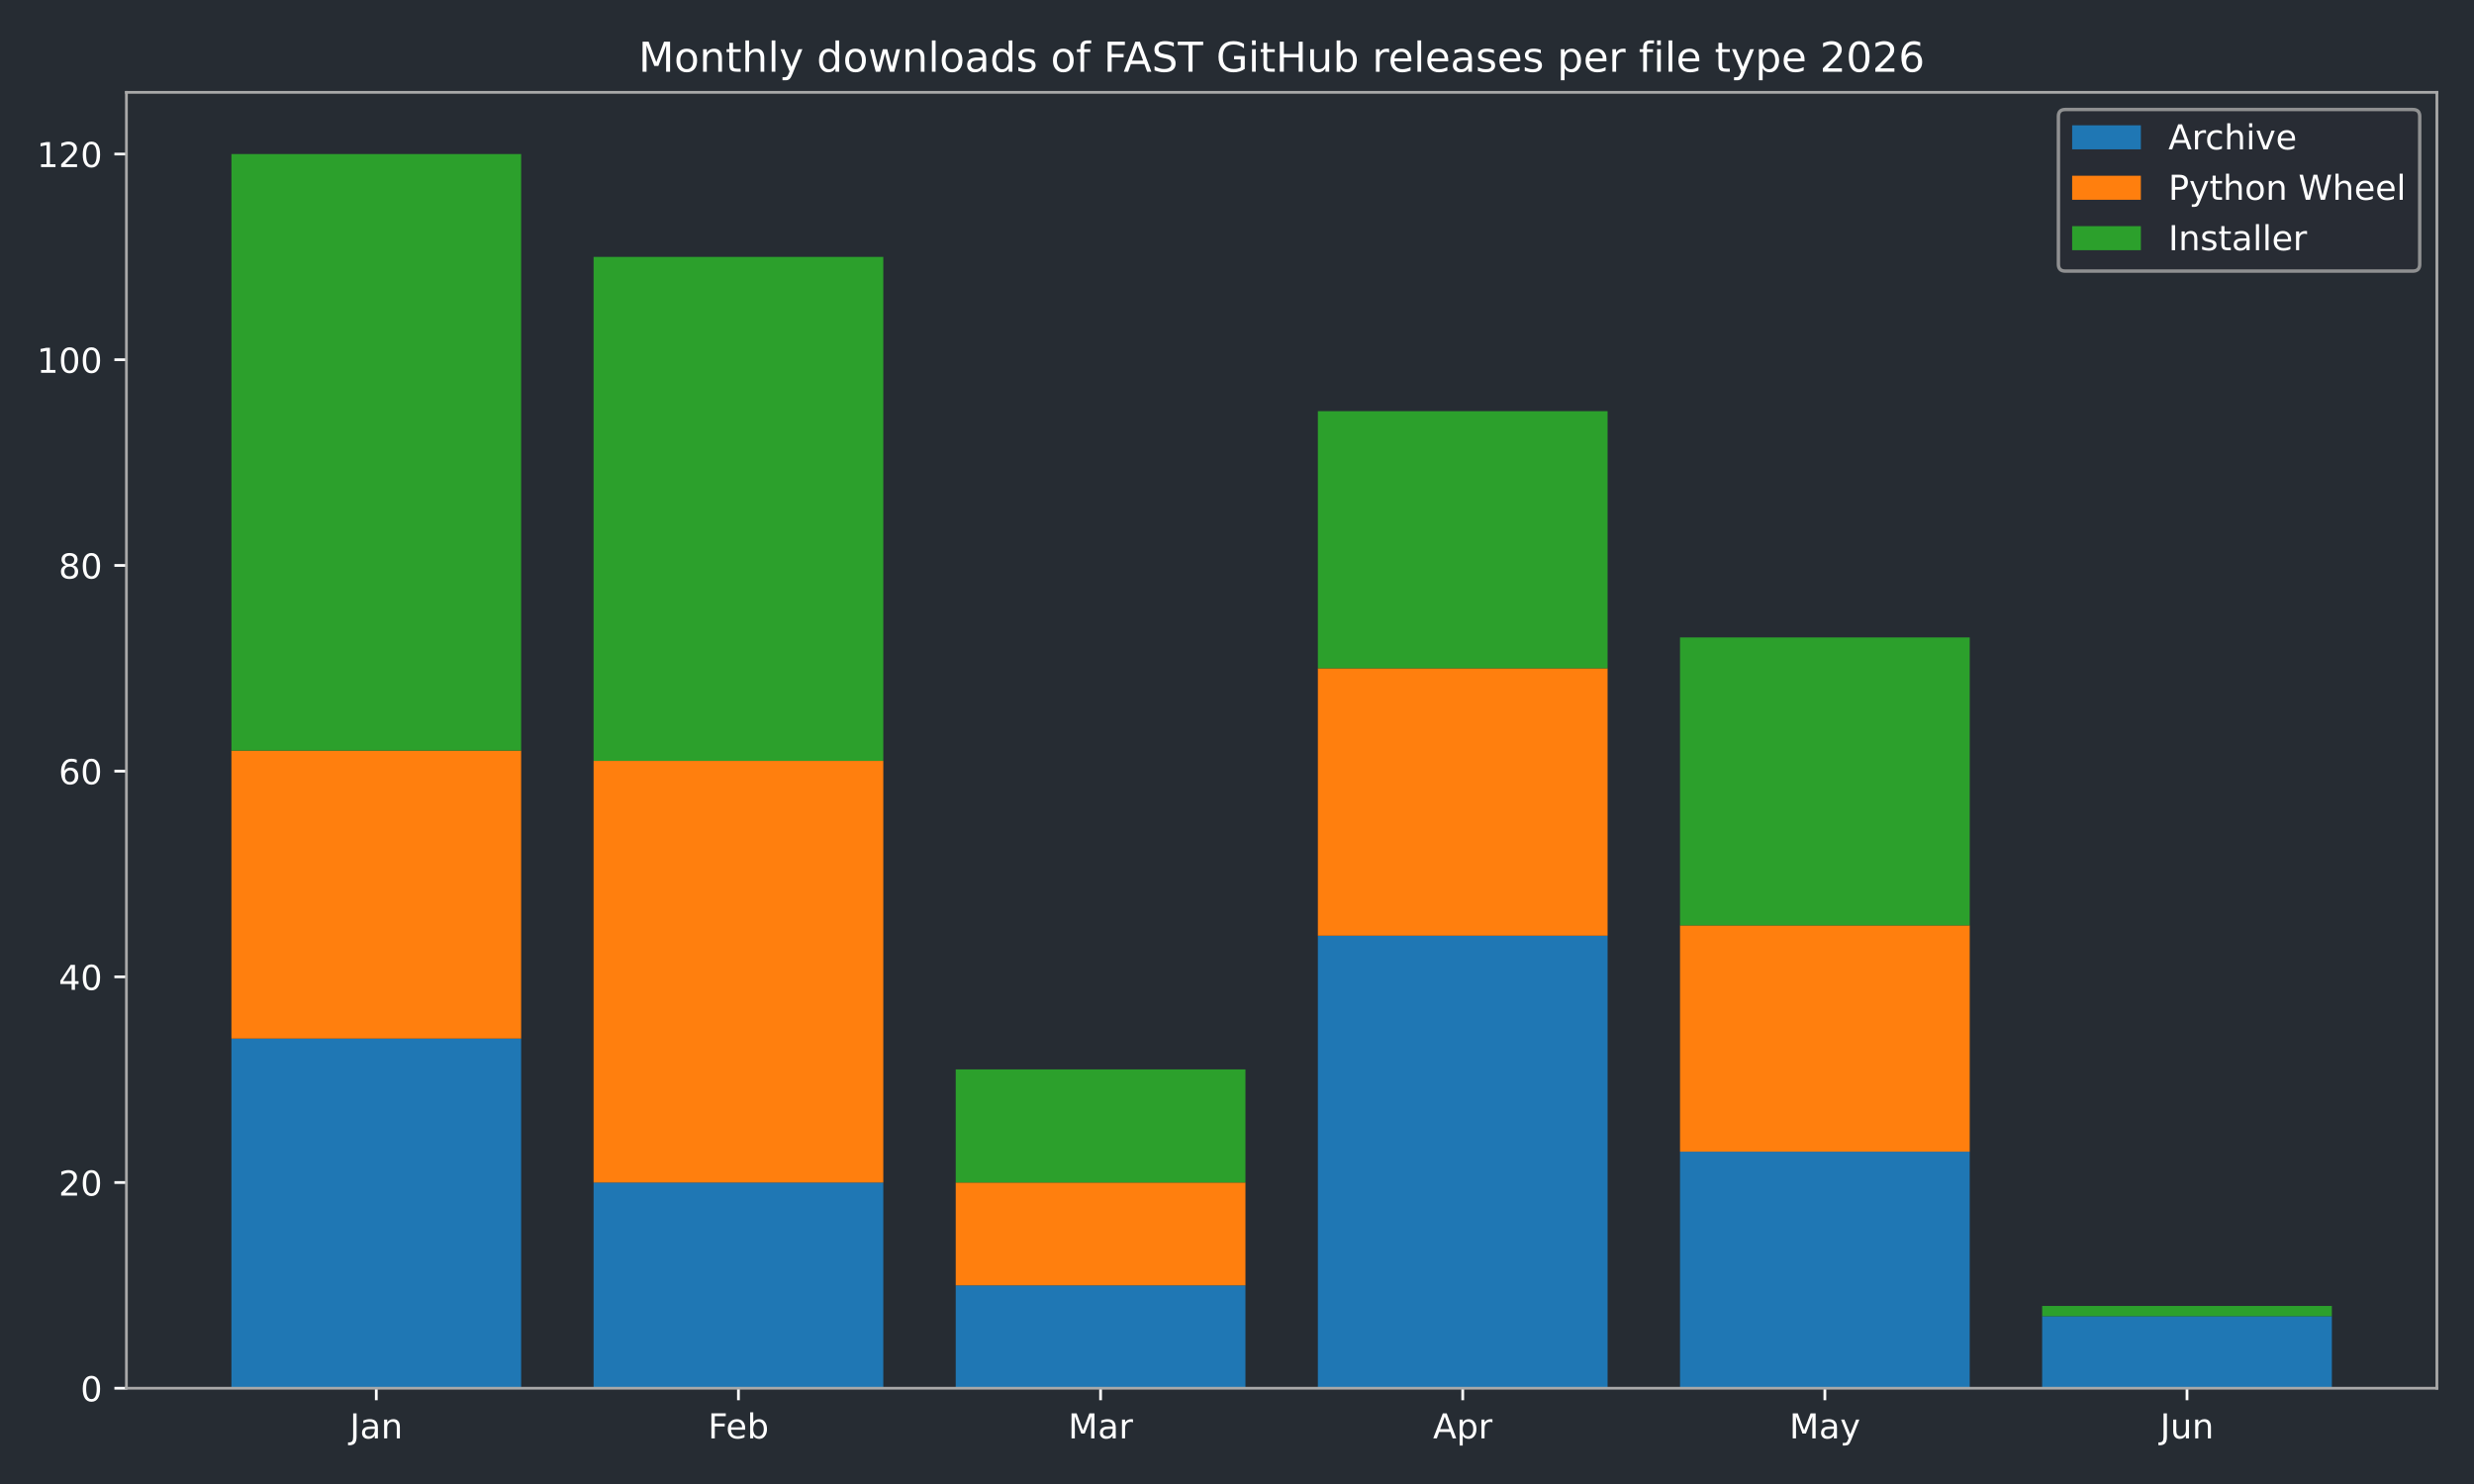
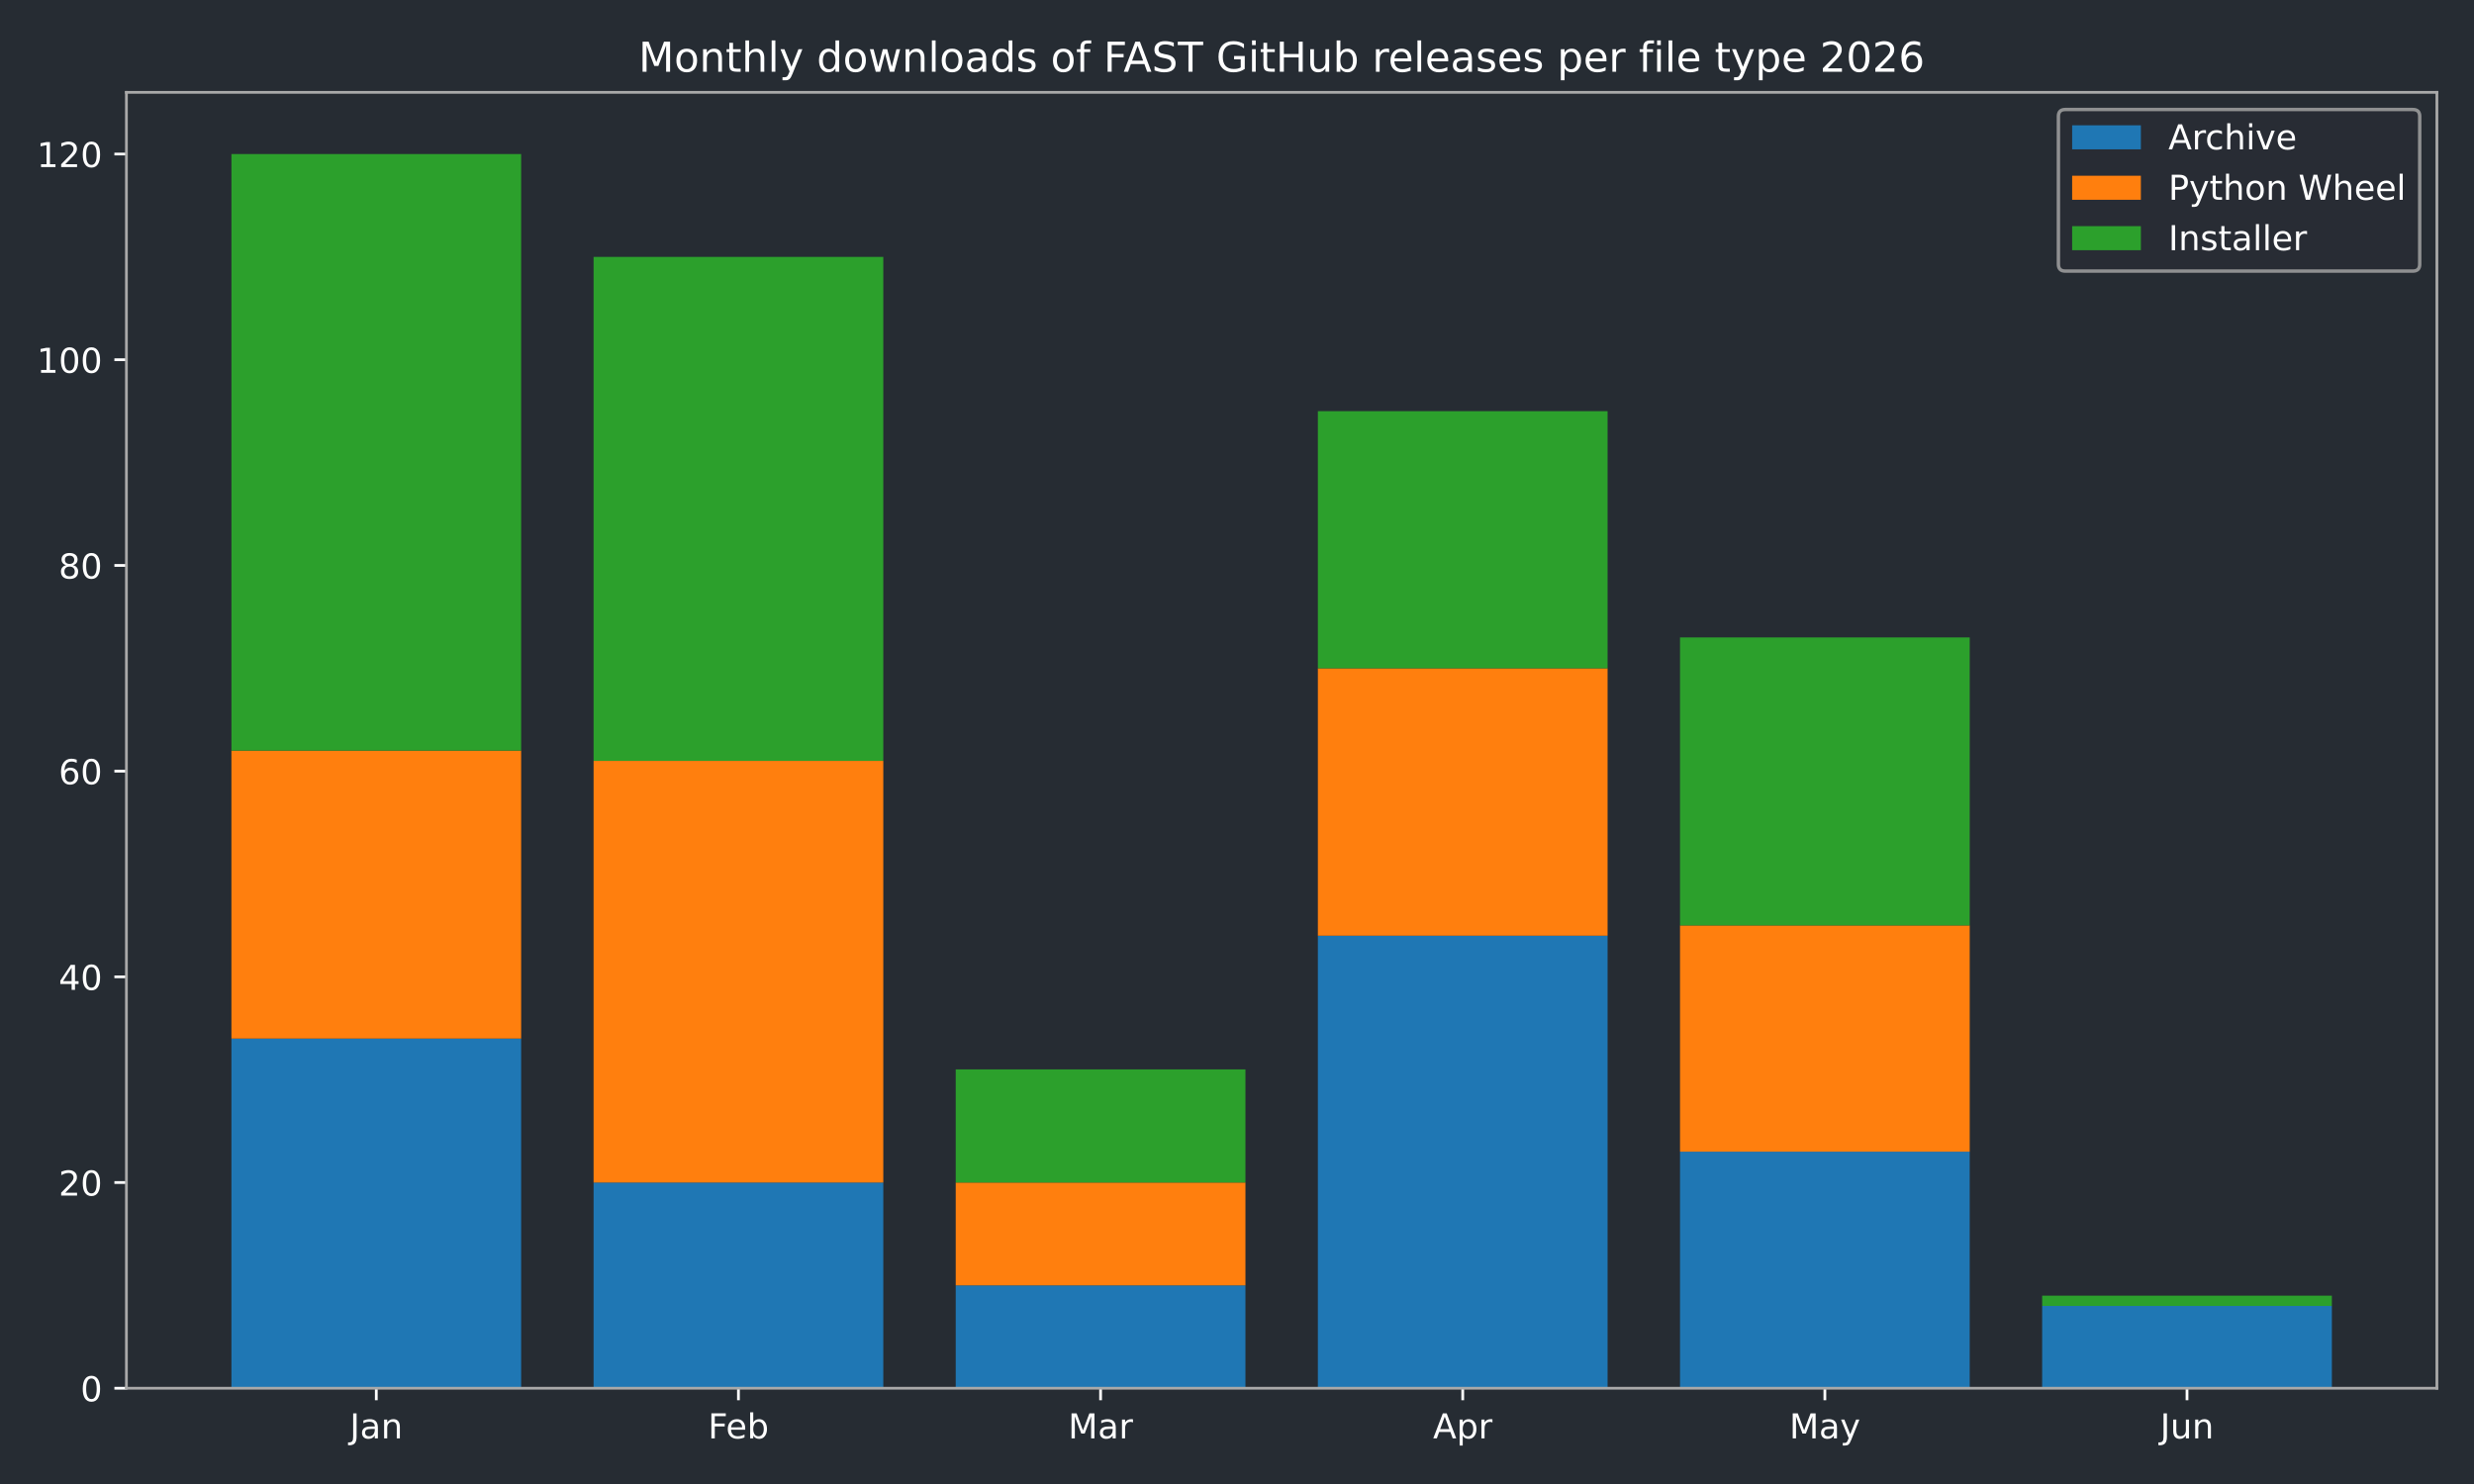
<svg xmlns="http://www.w3.org/2000/svg" xmlns:xlink="http://www.w3.org/1999/xlink" width="720pt" height="432pt" viewBox="0 0 720 432" version="1.1">
  <defs>
    <style type="text/css">*{stroke-linejoin: round; stroke-linecap: butt}</style>
  </defs>
  <g id="figure_1">
    <g id="patch_1">
      <path d="M 0 432  L 720 432  L 720 0  L 0 0  z " style="fill: #262c33" />
    </g>
    <g id="axes_1">
      <g id="patch_2">
        <path d="M 36.79 404.12  L 709.2 404.12  L 709.2 26.88  L 36.79 26.88  z " style="fill: #262c33" />
      </g>
      <g id="patch_3">
-         <path d="M 67.354 404.12  L 151.669 404.12  L 151.669 302.325  L 67.354 302.325  z " clip-path="url(#p9dd8cba8a4)" style="fill: #1f77b4" />
+         <path d="M 67.354 404.12  L 151.669 404.12  L 151.669 302.325  L 67.354 302.325  z " clip-path="url(#p76770d1034)" style="fill: #1f77b4" />
      </g>
      <g id="patch_4">
-         <path d="M 172.748 404.12  L 257.062 404.12  L 257.062 344.241  L 172.748 344.241  z " clip-path="url(#p9dd8cba8a4)" style="fill: #1f77b4" />
+         <path d="M 172.748 404.12  L 257.062 404.12  L 257.062 344.241  L 172.748 344.241  z " clip-path="url(#p76770d1034)" style="fill: #1f77b4" />
      </g>
      <g id="patch_5">
-         <path d="M 278.141 404.12  L 362.456 404.12  L 362.456 374.18  L 278.141 374.18  z " clip-path="url(#p9dd8cba8a4)" style="fill: #1f77b4" />
+         <path d="M 278.141 404.12  L 362.456 404.12  L 362.456 374.18  L 278.141 374.18  z " clip-path="url(#p76770d1034)" style="fill: #1f77b4" />
      </g>
      <g id="patch_6">
-         <path d="M 383.534 404.12  L 467.849 404.12  L 467.849 272.385  L 383.534 272.385  z " clip-path="url(#p9dd8cba8a4)" style="fill: #1f77b4" />
+         <path d="M 383.534 404.12  L 467.849 404.12  L 467.849 272.385  L 383.534 272.385  z " clip-path="url(#p76770d1034)" style="fill: #1f77b4" />
      </g>
      <g id="patch_7">
-         <path d="M 488.928 404.12  L 573.242 404.12  L 573.242 335.259  L 488.928 335.259  z " clip-path="url(#p9dd8cba8a4)" style="fill: #1f77b4" />
+         <path d="M 488.928 404.12  L 573.242 404.12  L 573.242 335.259  L 488.928 335.259  z " clip-path="url(#p76770d1034)" style="fill: #1f77b4" />
      </g>
      <g id="patch_8">
-         <path d="M 594.321 404.12  L 678.636 404.12  L 678.636 383.162  L 594.321 383.162  z " clip-path="url(#p9dd8cba8a4)" style="fill: #1f77b4" />
+         <path d="M 594.321 404.12  L 678.636 404.12  L 678.636 380.168  L 594.321 380.168  z " clip-path="url(#p76770d1034)" style="fill: #1f77b4" />
      </g>
      <g id="patch_9">
-         <path d="M 67.354 302.325  L 151.669 302.325  L 151.669 218.494  L 67.354 218.494  z " clip-path="url(#p9dd8cba8a4)" style="fill: #ff7f0e" />
+         <path d="M 67.354 302.325  L 151.669 302.325  L 151.669 218.494  L 67.354 218.494  z " clip-path="url(#p76770d1034)" style="fill: #ff7f0e" />
      </g>
      <g id="patch_10">
-         <path d="M 172.748 344.241  L 257.062 344.241  L 257.062 221.488  L 172.748 221.488  z " clip-path="url(#p9dd8cba8a4)" style="fill: #ff7f0e" />
+         <path d="M 172.748 344.241  L 257.062 344.241  L 257.062 221.488  L 172.748 221.488  z " clip-path="url(#p76770d1034)" style="fill: #ff7f0e" />
      </g>
      <g id="patch_11">
-         <path d="M 278.141 374.18  L 362.456 374.18  L 362.456 344.241  L 278.141 344.241  z " clip-path="url(#p9dd8cba8a4)" style="fill: #ff7f0e" />
+         <path d="M 278.141 374.18  L 362.456 374.18  L 362.456 344.241  L 278.141 344.241  z " clip-path="url(#p76770d1034)" style="fill: #ff7f0e" />
      </g>
      <g id="patch_12">
-         <path d="M 383.534 272.385  L 467.849 272.385  L 467.849 194.542  L 383.534 194.542  z " clip-path="url(#p9dd8cba8a4)" style="fill: #ff7f0e" />
+         <path d="M 383.534 272.385  L 467.849 272.385  L 467.849 194.542  L 383.534 194.542  z " clip-path="url(#p76770d1034)" style="fill: #ff7f0e" />
      </g>
      <g id="patch_13">
-         <path d="M 488.928 335.259  L 573.242 335.259  L 573.242 269.391  L 488.928 269.391  z " clip-path="url(#p9dd8cba8a4)" style="fill: #ff7f0e" />
+         <path d="M 488.928 335.259  L 573.242 335.259  L 573.242 269.391  L 488.928 269.391  z " clip-path="url(#p76770d1034)" style="fill: #ff7f0e" />
      </g>
      <g id="patch_14">
-         <path d="M 594.321 383.162  L 678.636 383.162  L 678.636 383.162  L 594.321 383.162  z " clip-path="url(#p9dd8cba8a4)" style="fill: #ff7f0e" />
+         <path d="M 594.321 380.168  L 678.636 380.168  L 678.636 380.168  L 594.321 380.168  z " clip-path="url(#p76770d1034)" style="fill: #ff7f0e" />
      </g>
      <g id="patch_15">
-         <path d="M 67.354 218.494  L 151.669 218.494  L 151.669 44.844  L 67.354 44.844  z " clip-path="url(#p9dd8cba8a4)" style="fill: #2ca02c" />
+         <path d="M 67.354 218.494  L 151.669 218.494  L 151.669 44.844  L 67.354 44.844  z " clip-path="url(#p76770d1034)" style="fill: #2ca02c" />
      </g>
      <g id="patch_16">
-         <path d="M 172.748 221.488  L 257.062 221.488  L 257.062 74.783  L 172.748 74.783  z " clip-path="url(#p9dd8cba8a4)" style="fill: #2ca02c" />
+         <path d="M 172.748 221.488  L 257.062 221.488  L 257.062 74.783  L 172.748 74.783  z " clip-path="url(#p76770d1034)" style="fill: #2ca02c" />
      </g>
      <g id="patch_17">
-         <path d="M 278.141 344.241  L 362.456 344.241  L 362.456 311.307  L 278.141 311.307  z " clip-path="url(#p9dd8cba8a4)" style="fill: #2ca02c" />
+         <path d="M 278.141 344.241  L 362.456 344.241  L 362.456 311.307  L 278.141 311.307  z " clip-path="url(#p76770d1034)" style="fill: #2ca02c" />
      </g>
      <g id="patch_18">
-         <path d="M 383.534 194.542  L 467.849 194.542  L 467.849 119.693  L 383.534 119.693  z " clip-path="url(#p9dd8cba8a4)" style="fill: #2ca02c" />
+         <path d="M 383.534 194.542  L 467.849 194.542  L 467.849 119.693  L 383.534 119.693  z " clip-path="url(#p76770d1034)" style="fill: #2ca02c" />
      </g>
      <g id="patch_19">
-         <path d="M 488.928 269.391  L 573.242 269.391  L 573.242 185.56  L 488.928 185.56  z " clip-path="url(#p9dd8cba8a4)" style="fill: #2ca02c" />
+         <path d="M 488.928 269.391  L 573.242 269.391  L 573.242 185.56  L 488.928 185.56  z " clip-path="url(#p76770d1034)" style="fill: #2ca02c" />
      </g>
      <g id="patch_20">
-         <path d="M 594.321 383.162  L 678.636 383.162  L 678.636 380.168  L 594.321 380.168  z " clip-path="url(#p9dd8cba8a4)" style="fill: #2ca02c" />
+         <path d="M 594.321 380.168  L 678.636 380.168  L 678.636 377.174  L 594.321 377.174  z " clip-path="url(#p76770d1034)" style="fill: #2ca02c" />
      </g>
      <g id="matplotlib.axis_1">
        <g id="xtick_1">
          <g id="line2d_1">
            <defs>
-               <path id="mde40b76b74" d="M 0 0  L 0 3.5  " style="stroke: #ffffff; stroke-width: 0.8" />
+               <path id="mdaa6c3a3e7" d="M 0 0  L 0 3.5  " style="stroke: #ffffff; stroke-width: 0.8" />
            </defs>
            <g>
-               <use xlink:href="#mde40b76b74" x="109.511" y="404.12" style="fill: #ffffff; stroke: #ffffff; stroke-width: 0.8" />
+               <use xlink:href="#mdaa6c3a3e7" x="109.511" y="404.12" style="fill: #ffffff; stroke: #ffffff; stroke-width: 0.8" />
            </g>
          </g>
          <g id="text_1">
            <g style="fill: #ffffff" transform="translate(101.8036 418.7184) scale(0.1 -0.1)">
              <defs>
                <path id="DejaVuSans-4a" d="M 628 4666  L 1259 4666  L 1259 325  Q 1259 -519 939 -900  Q 619 -1281 -91 -1281  L -331 -1281  L -331 -750  L -134 -750  Q 284 -750 456 -515  Q 628 -281 628 325  L 628 4666  z " transform="scale(0.015625)" />
                <path id="DejaVuSans-61" d="M 2194 1759  Q 1497 1759 1228 1600  Q 959 1441 959 1056  Q 959 750 1161 570  Q 1363 391 1709 391  Q 2188 391 2477 730  Q 2766 1069 2766 1631  L 2766 1759  L 2194 1759  z M 3341 1997  L 3341 0  L 2766 0  L 2766 531  Q 2569 213 2275 61  Q 1981 -91 1556 -91  Q 1019 -91 701 211  Q 384 513 384 1019  Q 384 1609 779 1909  Q 1175 2209 1959 2209  L 2766 2209  L 2766 2266  Q 2766 2663 2505 2880  Q 2244 3097 1772 3097  Q 1472 3097 1187 3025  Q 903 2953 641 2809  L 641 3341  Q 956 3463 1253 3523  Q 1550 3584 1831 3584  Q 2591 3584 2966 3190  Q 3341 2797 3341 1997  z " transform="scale(0.015625)" />
                <path id="DejaVuSans-6e" d="M 3513 2113  L 3513 0  L 2938 0  L 2938 2094  Q 2938 2591 2744 2837  Q 2550 3084 2163 3084  Q 1697 3084 1428 2787  Q 1159 2491 1159 1978  L 1159 0  L 581 0  L 581 3500  L 1159 3500  L 1159 2956  Q 1366 3272 1645 3428  Q 1925 3584 2291 3584  Q 2894 3584 3203 3211  Q 3513 2838 3513 2113  z " transform="scale(0.015625)" />
              </defs>
              <use xlink:href="#DejaVuSans-4a" />
              <use xlink:href="#DejaVuSans-61" transform="translate(29.49219 0)" />
              <use xlink:href="#DejaVuSans-6e" transform="translate(90.77148 0)" />
            </g>
          </g>
        </g>
        <g id="xtick_2">
          <g id="line2d_2">
            <g>
-               <use xlink:href="#mde40b76b74" x="214.905" y="404.12" style="fill: #ffffff; stroke: #ffffff; stroke-width: 0.8" />
+               <use xlink:href="#mdaa6c3a3e7" x="214.905" y="404.12" style="fill: #ffffff; stroke: #ffffff; stroke-width: 0.8" />
            </g>
          </g>
          <g id="text_2">
            <g style="fill: #ffffff" transform="translate(206.0533 418.7184) scale(0.1 -0.1)">
              <defs>
                <path id="DejaVuSans-46" d="M 628 4666  L 3309 4666  L 3309 4134  L 1259 4134  L 1259 2759  L 3109 2759  L 3109 2228  L 1259 2228  L 1259 0  L 628 0  L 628 4666  z " transform="scale(0.015625)" />
                <path id="DejaVuSans-65" d="M 3597 1894  L 3597 1613  L 953 1613  Q 991 1019 1311 708  Q 1631 397 2203 397  Q 2534 397 2845 478  Q 3156 559 3463 722  L 3463 178  Q 3153 47 2828 -22  Q 2503 -91 2169 -91  Q 1331 -91 842 396  Q 353 884 353 1716  Q 353 2575 817 3079  Q 1281 3584 2069 3584  Q 2775 3584 3186 3129  Q 3597 2675 3597 1894  z M 3022 2063  Q 3016 2534 2758 2815  Q 2500 3097 2075 3097  Q 1594 3097 1305 2825  Q 1016 2553 972 2059  L 3022 2063  z " transform="scale(0.015625)" />
                <path id="DejaVuSans-62" d="M 3116 1747  Q 3116 2381 2855 2742  Q 2594 3103 2138 3103  Q 1681 3103 1420 2742  Q 1159 2381 1159 1747  Q 1159 1113 1420 752  Q 1681 391 2138 391  Q 2594 391 2855 752  Q 3116 1113 3116 1747  z M 1159 2969  Q 1341 3281 1617 3432  Q 1894 3584 2278 3584  Q 2916 3584 3314 3078  Q 3713 2572 3713 1747  Q 3713 922 3314 415  Q 2916 -91 2278 -91  Q 1894 -91 1617 61  Q 1341 213 1159 525  L 1159 0  L 581 0  L 581 4863  L 1159 4863  L 1159 2969  z " transform="scale(0.015625)" />
              </defs>
              <use xlink:href="#DejaVuSans-46" />
              <use xlink:href="#DejaVuSans-65" transform="translate(52.01953 0)" />
              <use xlink:href="#DejaVuSans-62" transform="translate(113.543 0)" />
            </g>
          </g>
        </g>
        <g id="xtick_3">
          <g id="line2d_3">
            <g>
-               <use xlink:href="#mde40b76b74" x="320.298" y="404.12" style="fill: #ffffff; stroke: #ffffff; stroke-width: 0.8" />
+               <use xlink:href="#mdaa6c3a3e7" x="320.298" y="404.12" style="fill: #ffffff; stroke: #ffffff; stroke-width: 0.8" />
            </g>
          </g>
          <g id="text_3">
            <g style="fill: #ffffff" transform="translate(310.8647 418.7184) scale(0.1 -0.1)">
              <defs>
                <path id="DejaVuSans-4d" d="M 628 4666  L 1569 4666  L 2759 1491  L 3956 4666  L 4897 4666  L 4897 0  L 4281 0  L 4281 4097  L 3078 897  L 2444 897  L 1241 4097  L 1241 0  L 628 0  L 628 4666  z " transform="scale(0.015625)" />
                <path id="DejaVuSans-72" d="M 2631 2963  Q 2534 3019 2420 3045  Q 2306 3072 2169 3072  Q 1681 3072 1420 2755  Q 1159 2438 1159 1844  L 1159 0  L 581 0  L 581 3500  L 1159 3500  L 1159 2956  Q 1341 3275 1631 3429  Q 1922 3584 2338 3584  Q 2397 3584 2469 3576  Q 2541 3569 2628 3553  L 2631 2963  z " transform="scale(0.015625)" />
              </defs>
              <use xlink:href="#DejaVuSans-4d" />
              <use xlink:href="#DejaVuSans-61" transform="translate(86.2793 0)" />
              <use xlink:href="#DejaVuSans-72" transform="translate(147.5586 0)" />
            </g>
          </g>
        </g>
        <g id="xtick_4">
          <g id="line2d_4">
            <g>
-               <use xlink:href="#mde40b76b74" x="425.692" y="404.12" style="fill: #ffffff; stroke: #ffffff; stroke-width: 0.8" />
+               <use xlink:href="#mdaa6c3a3e7" x="425.692" y="404.12" style="fill: #ffffff; stroke: #ffffff; stroke-width: 0.8" />
            </g>
          </g>
          <g id="text_4">
            <g style="fill: #ffffff" transform="translate(417.0417 418.7184) scale(0.1 -0.1)">
              <defs>
                <path id="DejaVuSans-41" d="M 2188 4044  L 1331 1722  L 3047 1722  L 2188 4044  z M 1831 4666  L 2547 4666  L 4325 0  L 3669 0  L 3244 1197  L 1141 1197  L 716 0  L 50 0  L 1831 4666  z " transform="scale(0.015625)" />
                <path id="DejaVuSans-70" d="M 1159 525  L 1159 -1331  L 581 -1331  L 581 3500  L 1159 3500  L 1159 2969  Q 1341 3281 1617 3432  Q 1894 3584 2278 3584  Q 2916 3584 3314 3078  Q 3713 2572 3713 1747  Q 3713 922 3314 415  Q 2916 -91 2278 -91  Q 1894 -91 1617 61  Q 1341 213 1159 525  z M 3116 1747  Q 3116 2381 2855 2742  Q 2594 3103 2138 3103  Q 1681 3103 1420 2742  Q 1159 2381 1159 1747  Q 1159 1113 1420 752  Q 1681 391 2138 391  Q 2594 391 2855 752  Q 3116 1113 3116 1747  z " transform="scale(0.015625)" />
              </defs>
              <use xlink:href="#DejaVuSans-41" />
              <use xlink:href="#DejaVuSans-70" transform="translate(68.4082 0)" />
              <use xlink:href="#DejaVuSans-72" transform="translate(131.8848 0)" />
            </g>
          </g>
        </g>
        <g id="xtick_5">
          <g id="line2d_5">
            <g>
-               <use xlink:href="#mde40b76b74" x="531.085" y="404.12" style="fill: #ffffff; stroke: #ffffff; stroke-width: 0.8" />
+               <use xlink:href="#mdaa6c3a3e7" x="531.085" y="404.12" style="fill: #ffffff; stroke: #ffffff; stroke-width: 0.8" />
            </g>
          </g>
          <g id="text_5">
            <g style="fill: #ffffff" transform="translate(520.7476 418.7184) scale(0.1 -0.1)">
              <defs>
                <path id="DejaVuSans-79" d="M 2059 -325  Q 1816 -950 1584 -1140  Q 1353 -1331 966 -1331  L 506 -1331  L 506 -850  L 844 -850  Q 1081 -850 1212 -737  Q 1344 -625 1503 -206  L 1606 56  L 191 3500  L 800 3500  L 1894 763  L 2988 3500  L 3597 3500  L 2059 -325  z " transform="scale(0.015625)" />
              </defs>
              <use xlink:href="#DejaVuSans-4d" />
              <use xlink:href="#DejaVuSans-61" transform="translate(86.2793 0)" />
              <use xlink:href="#DejaVuSans-79" transform="translate(147.5586 0)" />
            </g>
          </g>
        </g>
        <g id="xtick_6">
          <g id="line2d_6">
            <g>
-               <use xlink:href="#mde40b76b74" x="636.479" y="404.12" style="fill: #ffffff; stroke: #ffffff; stroke-width: 0.8" />
+               <use xlink:href="#mdaa6c3a3e7" x="636.479" y="404.12" style="fill: #ffffff; stroke: #ffffff; stroke-width: 0.8" />
            </g>
          </g>
          <g id="text_6">
            <g style="fill: #ffffff" transform="translate(628.666 418.7184) scale(0.1 -0.1)">
              <defs>
                <path id="DejaVuSans-75" d="M 544 1381  L 544 3500  L 1119 3500  L 1119 1403  Q 1119 906 1312 657  Q 1506 409 1894 409  Q 2359 409 2629 706  Q 2900 1003 2900 1516  L 2900 3500  L 3475 3500  L 3475 0  L 2900 0  L 2900 538  Q 2691 219 2414 64  Q 2138 -91 1772 -91  Q 1169 -91 856 284  Q 544 659 544 1381  z M 1991 3584  L 1991 3584  z " transform="scale(0.015625)" />
              </defs>
              <use xlink:href="#DejaVuSans-4a" />
              <use xlink:href="#DejaVuSans-75" transform="translate(29.49219 0)" />
              <use xlink:href="#DejaVuSans-6e" transform="translate(92.87109 0)" />
            </g>
          </g>
        </g>
      </g>
      <g id="matplotlib.axis_2">
        <g id="ytick_1">
          <g id="line2d_7">
            <defs>
-               <path id="mc1ca85c135" d="M 0 0  L -3.5 0  " style="stroke: #ffffff; stroke-width: 0.8" />
+               <path id="me8a728eb37" d="M 0 0  L -3.5 0  " style="stroke: #ffffff; stroke-width: 0.8" />
            </defs>
            <g>
-               <use xlink:href="#mc1ca85c135" x="36.79" y="404.12" style="fill: #ffffff; stroke: #ffffff; stroke-width: 0.8" />
+               <use xlink:href="#me8a728eb37" x="36.79" y="404.12" style="fill: #ffffff; stroke: #ffffff; stroke-width: 0.8" />
            </g>
          </g>
          <g id="text_7">
            <g style="fill: #ffffff" transform="translate(23.4275 407.9192) scale(0.1 -0.1)">
              <defs>
                <path id="DejaVuSans-30" d="M 2034 4250  Q 1547 4250 1301 3770  Q 1056 3291 1056 2328  Q 1056 1369 1301 889  Q 1547 409 2034 409  Q 2525 409 2770 889  Q 3016 1369 3016 2328  Q 3016 3291 2770 3770  Q 2525 4250 2034 4250  z M 2034 4750  Q 2819 4750 3233 4129  Q 3647 3509 3647 2328  Q 3647 1150 3233 529  Q 2819 -91 2034 -91  Q 1250 -91 836 529  Q 422 1150 422 2328  Q 422 3509 836 4129  Q 1250 4750 2034 4750  z " transform="scale(0.015625)" />
              </defs>
              <use xlink:href="#DejaVuSans-30" />
            </g>
          </g>
        </g>
        <g id="ytick_2">
          <g id="line2d_8">
            <g>
-               <use xlink:href="#mc1ca85c135" x="36.79" y="344.241" style="fill: #ffffff; stroke: #ffffff; stroke-width: 0.8" />
+               <use xlink:href="#me8a728eb37" x="36.79" y="344.241" style="fill: #ffffff; stroke: #ffffff; stroke-width: 0.8" />
            </g>
          </g>
          <g id="text_8">
            <g style="fill: #ffffff" transform="translate(17.065 348.0399) scale(0.1 -0.1)">
              <defs>
                <path id="DejaVuSans-32" d="M 1228 531  L 3431 531  L 3431 0  L 469 0  L 469 531  Q 828 903 1448 1529  Q 2069 2156 2228 2338  Q 2531 2678 2651 2914  Q 2772 3150 2772 3378  Q 2772 3750 2511 3984  Q 2250 4219 1831 4219  Q 1534 4219 1204 4116  Q 875 4013 500 3803  L 500 4441  Q 881 4594 1212 4672  Q 1544 4750 1819 4750  Q 2544 4750 2975 4387  Q 3406 4025 3406 3419  Q 3406 3131 3298 2873  Q 3191 2616 2906 2266  Q 2828 2175 2409 1742  Q 1991 1309 1228 531  z " transform="scale(0.015625)" />
              </defs>
              <use xlink:href="#DejaVuSans-32" />
              <use xlink:href="#DejaVuSans-30" transform="translate(63.62305 0)" />
            </g>
          </g>
        </g>
        <g id="ytick_3">
          <g id="line2d_9">
            <g>
-               <use xlink:href="#mc1ca85c135" x="36.79" y="284.361" style="fill: #ffffff; stroke: #ffffff; stroke-width: 0.8" />
+               <use xlink:href="#me8a728eb37" x="36.79" y="284.361" style="fill: #ffffff; stroke: #ffffff; stroke-width: 0.8" />
            </g>
          </g>
          <g id="text_9">
            <g style="fill: #ffffff" transform="translate(17.065 288.1605) scale(0.1 -0.1)">
              <defs>
                <path id="DejaVuSans-34" d="M 2419 4116  L 825 1625  L 2419 1625  L 2419 4116  z M 2253 4666  L 3047 4666  L 3047 1625  L 3713 1625  L 3713 1100  L 3047 1100  L 3047 0  L 2419 0  L 2419 1100  L 313 1100  L 313 1709  L 2253 4666  z " transform="scale(0.015625)" />
              </defs>
              <use xlink:href="#DejaVuSans-34" />
              <use xlink:href="#DejaVuSans-30" transform="translate(63.62305 0)" />
            </g>
          </g>
        </g>
        <g id="ytick_4">
          <g id="line2d_10">
            <g>
-               <use xlink:href="#mc1ca85c135" x="36.79" y="224.482" style="fill: #ffffff; stroke: #ffffff; stroke-width: 0.8" />
+               <use xlink:href="#me8a728eb37" x="36.79" y="224.482" style="fill: #ffffff; stroke: #ffffff; stroke-width: 0.8" />
            </g>
          </g>
          <g id="text_10">
            <g style="fill: #ffffff" transform="translate(17.065 228.2811) scale(0.1 -0.1)">
              <defs>
                <path id="DejaVuSans-36" d="M 2113 2584  Q 1688 2584 1439 2293  Q 1191 2003 1191 1497  Q 1191 994 1439 701  Q 1688 409 2113 409  Q 2538 409 2786 701  Q 3034 994 3034 1497  Q 3034 2003 2786 2293  Q 2538 2584 2113 2584  z M 3366 4563  L 3366 3988  Q 3128 4100 2886 4159  Q 2644 4219 2406 4219  Q 1781 4219 1451 3797  Q 1122 3375 1075 2522  Q 1259 2794 1537 2939  Q 1816 3084 2150 3084  Q 2853 3084 3261 2657  Q 3669 2231 3669 1497  Q 3669 778 3244 343  Q 2819 -91 2113 -91  Q 1303 -91 875 529  Q 447 1150 447 2328  Q 447 3434 972 4092  Q 1497 4750 2381 4750  Q 2619 4750 2861 4703  Q 3103 4656 3366 4563  z " transform="scale(0.015625)" />
              </defs>
              <use xlink:href="#DejaVuSans-36" />
              <use xlink:href="#DejaVuSans-30" transform="translate(63.62305 0)" />
            </g>
          </g>
        </g>
        <g id="ytick_5">
          <g id="line2d_11">
            <g>
-               <use xlink:href="#mc1ca85c135" x="36.79" y="164.603" style="fill: #ffffff; stroke: #ffffff; stroke-width: 0.8" />
+               <use xlink:href="#me8a728eb37" x="36.79" y="164.603" style="fill: #ffffff; stroke: #ffffff; stroke-width: 0.8" />
            </g>
          </g>
          <g id="text_11">
            <g style="fill: #ffffff" transform="translate(17.065 168.4018) scale(0.1 -0.1)">
              <defs>
                <path id="DejaVuSans-38" d="M 2034 2216  Q 1584 2216 1326 1975  Q 1069 1734 1069 1313  Q 1069 891 1326 650  Q 1584 409 2034 409  Q 2484 409 2743 651  Q 3003 894 3003 1313  Q 3003 1734 2745 1975  Q 2488 2216 2034 2216  z M 1403 2484  Q 997 2584 770 2862  Q 544 3141 544 3541  Q 544 4100 942 4425  Q 1341 4750 2034 4750  Q 2731 4750 3128 4425  Q 3525 4100 3525 3541  Q 3525 3141 3298 2862  Q 3072 2584 2669 2484  Q 3125 2378 3379 2068  Q 3634 1759 3634 1313  Q 3634 634 3220 271  Q 2806 -91 2034 -91  Q 1263 -91 848 271  Q 434 634 434 1313  Q 434 1759 690 2068  Q 947 2378 1403 2484  z M 1172 3481  Q 1172 3119 1398 2916  Q 1625 2713 2034 2713  Q 2441 2713 2670 2916  Q 2900 3119 2900 3481  Q 2900 3844 2670 4047  Q 2441 4250 2034 4250  Q 1625 4250 1398 4047  Q 1172 3844 1172 3481  z " transform="scale(0.015625)" />
              </defs>
              <use xlink:href="#DejaVuSans-38" />
              <use xlink:href="#DejaVuSans-30" transform="translate(63.62305 0)" />
            </g>
          </g>
        </g>
        <g id="ytick_6">
          <g id="line2d_12">
            <g>
-               <use xlink:href="#mc1ca85c135" x="36.79" y="104.723" style="fill: #ffffff; stroke: #ffffff; stroke-width: 0.8" />
+               <use xlink:href="#me8a728eb37" x="36.79" y="104.723" style="fill: #ffffff; stroke: #ffffff; stroke-width: 0.8" />
            </g>
          </g>
          <g id="text_12">
            <g style="fill: #ffffff" transform="translate(10.7025 108.5224) scale(0.1 -0.1)">
              <defs>
                <path id="DejaVuSans-31" d="M 794 531  L 1825 531  L 1825 4091  L 703 3866  L 703 4441  L 1819 4666  L 2450 4666  L 2450 531  L 3481 531  L 3481 0  L 794 0  L 794 531  z " transform="scale(0.015625)" />
              </defs>
              <use xlink:href="#DejaVuSans-31" />
              <use xlink:href="#DejaVuSans-30" transform="translate(63.62305 0)" />
              <use xlink:href="#DejaVuSans-30" transform="translate(127.2461 0)" />
            </g>
          </g>
        </g>
        <g id="ytick_7">
          <g id="line2d_13">
            <g>
-               <use xlink:href="#mc1ca85c135" x="36.79" y="44.844" style="fill: #ffffff; stroke: #ffffff; stroke-width: 0.8" />
+               <use xlink:href="#me8a728eb37" x="36.79" y="44.844" style="fill: #ffffff; stroke: #ffffff; stroke-width: 0.8" />
            </g>
          </g>
          <g id="text_13">
            <g style="fill: #ffffff" transform="translate(10.7025 48.64303) scale(0.1 -0.1)">
              <use xlink:href="#DejaVuSans-31" />
              <use xlink:href="#DejaVuSans-32" transform="translate(63.62305 0)" />
              <use xlink:href="#DejaVuSans-30" transform="translate(127.2461 0)" />
            </g>
          </g>
        </g>
      </g>
      <g id="patch_21">
        <path d="M 36.79 404.12  L 36.79 26.88  " style="fill: none; stroke: #a9a9a9; stroke-width: 0.8; stroke-linejoin: miter; stroke-linecap: square" />
      </g>
      <g id="patch_22">
        <path d="M 709.2 404.12  L 709.2 26.88  " style="fill: none; stroke: #a9a9a9; stroke-width: 0.8; stroke-linejoin: miter; stroke-linecap: square" />
      </g>
      <g id="patch_23">
        <path d="M 36.79 404.12  L 709.2 404.12  " style="fill: none; stroke: #a9a9a9; stroke-width: 0.8; stroke-linejoin: miter; stroke-linecap: square" />
      </g>
      <g id="patch_24">
        <path d="M 36.79 26.88  L 709.2 26.88  " style="fill: none; stroke: #a9a9a9; stroke-width: 0.8; stroke-linejoin: miter; stroke-linecap: square" />
      </g>
      <g id="text_14">
        <g style="fill: #ffffff" transform="translate(185.8316 20.88) scale(0.12 -0.12)">
          <defs>
            <path id="DejaVuSans-6f" d="M 1959 3097  Q 1497 3097 1228 2736  Q 959 2375 959 1747  Q 959 1119 1226 758  Q 1494 397 1959 397  Q 2419 397 2687 759  Q 2956 1122 2956 1747  Q 2956 2369 2687 2733  Q 2419 3097 1959 3097  z M 1959 3584  Q 2709 3584 3137 3096  Q 3566 2609 3566 1747  Q 3566 888 3137 398  Q 2709 -91 1959 -91  Q 1206 -91 779 398  Q 353 888 353 1747  Q 353 2609 779 3096  Q 1206 3584 1959 3584  z " transform="scale(0.015625)" />
            <path id="DejaVuSans-74" d="M 1172 4494  L 1172 3500  L 2356 3500  L 2356 3053  L 1172 3053  L 1172 1153  Q 1172 725 1289 603  Q 1406 481 1766 481  L 2356 481  L 2356 0  L 1766 0  Q 1100 0 847 248  Q 594 497 594 1153  L 594 3053  L 172 3053  L 172 3500  L 594 3500  L 594 4494  L 1172 4494  z " transform="scale(0.015625)" />
            <path id="DejaVuSans-68" d="M 3513 2113  L 3513 0  L 2938 0  L 2938 2094  Q 2938 2591 2744 2837  Q 2550 3084 2163 3084  Q 1697 3084 1428 2787  Q 1159 2491 1159 1978  L 1159 0  L 581 0  L 581 4863  L 1159 4863  L 1159 2956  Q 1366 3272 1645 3428  Q 1925 3584 2291 3584  Q 2894 3584 3203 3211  Q 3513 2838 3513 2113  z " transform="scale(0.015625)" />
            <path id="DejaVuSans-6c" d="M 603 4863  L 1178 4863  L 1178 0  L 603 0  L 603 4863  z " transform="scale(0.015625)" />
            <path id="DejaVuSans-20" transform="scale(0.015625)" />
            <path id="DejaVuSans-64" d="M 2906 2969  L 2906 4863  L 3481 4863  L 3481 0  L 2906 0  L 2906 525  Q 2725 213 2448 61  Q 2172 -91 1784 -91  Q 1150 -91 751 415  Q 353 922 353 1747  Q 353 2572 751 3078  Q 1150 3584 1784 3584  Q 2172 3584 2448 3432  Q 2725 3281 2906 2969  z M 947 1747  Q 947 1113 1208 752  Q 1469 391 1925 391  Q 2381 391 2643 752  Q 2906 1113 2906 1747  Q 2906 2381 2643 2742  Q 2381 3103 1925 3103  Q 1469 3103 1208 2742  Q 947 2381 947 1747  z " transform="scale(0.015625)" />
            <path id="DejaVuSans-77" d="M 269 3500  L 844 3500  L 1563 769  L 2278 3500  L 2956 3500  L 3675 769  L 4391 3500  L 4966 3500  L 4050 0  L 3372 0  L 2619 2869  L 1863 0  L 1184 0  L 269 3500  z " transform="scale(0.015625)" />
            <path id="DejaVuSans-73" d="M 2834 3397  L 2834 2853  Q 2591 2978 2328 3040  Q 2066 3103 1784 3103  Q 1356 3103 1142 2972  Q 928 2841 928 2578  Q 928 2378 1081 2264  Q 1234 2150 1697 2047  L 1894 2003  Q 2506 1872 2764 1633  Q 3022 1394 3022 966  Q 3022 478 2636 193  Q 2250 -91 1575 -91  Q 1294 -91 989 -36  Q 684 19 347 128  L 347 722  Q 666 556 975 473  Q 1284 391 1588 391  Q 1994 391 2212 530  Q 2431 669 2431 922  Q 2431 1156 2273 1281  Q 2116 1406 1581 1522  L 1381 1569  Q 847 1681 609 1914  Q 372 2147 372 2553  Q 372 3047 722 3315  Q 1072 3584 1716 3584  Q 2034 3584 2315 3537  Q 2597 3491 2834 3397  z " transform="scale(0.015625)" />
            <path id="DejaVuSans-66" d="M 2375 4863  L 2375 4384  L 1825 4384  Q 1516 4384 1395 4259  Q 1275 4134 1275 3809  L 1275 3500  L 2222 3500  L 2222 3053  L 1275 3053  L 1275 0  L 697 0  L 697 3053  L 147 3053  L 147 3500  L 697 3500  L 697 3744  Q 697 4328 969 4595  Q 1241 4863 1831 4863  L 2375 4863  z " transform="scale(0.015625)" />
            <path id="DejaVuSans-53" d="M 3425 4513  L 3425 3897  Q 3066 4069 2747 4153  Q 2428 4238 2131 4238  Q 1616 4238 1336 4038  Q 1056 3838 1056 3469  Q 1056 3159 1242 3001  Q 1428 2844 1947 2747  L 2328 2669  Q 3034 2534 3370 2195  Q 3706 1856 3706 1288  Q 3706 609 3251 259  Q 2797 -91 1919 -91  Q 1588 -91 1214 -16  Q 841 59 441 206  L 441 856  Q 825 641 1194 531  Q 1563 422 1919 422  Q 2459 422 2753 634  Q 3047 847 3047 1241  Q 3047 1584 2836 1778  Q 2625 1972 2144 2069  L 1759 2144  Q 1053 2284 737 2584  Q 422 2884 422 3419  Q 422 4038 858 4394  Q 1294 4750 2059 4750  Q 2388 4750 2728 4690  Q 3069 4631 3425 4513  z " transform="scale(0.015625)" />
            <path id="DejaVuSans-54" d="M -19 4666  L 3928 4666  L 3928 4134  L 2272 4134  L 2272 0  L 1638 0  L 1638 4134  L -19 4134  L -19 4666  z " transform="scale(0.015625)" />
            <path id="DejaVuSans-47" d="M 3809 666  L 3809 1919  L 2778 1919  L 2778 2438  L 4434 2438  L 4434 434  Q 4069 175 3628 42  Q 3188 -91 2688 -91  Q 1594 -91 976 548  Q 359 1188 359 2328  Q 359 3472 976 4111  Q 1594 4750 2688 4750  Q 3144 4750 3555 4637  Q 3966 4525 4313 4306  L 4313 3634  Q 3963 3931 3569 4081  Q 3175 4231 2741 4231  Q 1884 4231 1454 3753  Q 1025 3275 1025 2328  Q 1025 1384 1454 906  Q 1884 428 2741 428  Q 3075 428 3337 486  Q 3600 544 3809 666  z " transform="scale(0.015625)" />
            <path id="DejaVuSans-69" d="M 603 3500  L 1178 3500  L 1178 0  L 603 0  L 603 3500  z M 603 4863  L 1178 4863  L 1178 4134  L 603 4134  L 603 4863  z " transform="scale(0.015625)" />
            <path id="DejaVuSans-48" d="M 628 4666  L 1259 4666  L 1259 2753  L 3553 2753  L 3553 4666  L 4184 4666  L 4184 0  L 3553 0  L 3553 2222  L 1259 2222  L 1259 0  L 628 0  L 628 4666  z " transform="scale(0.015625)" />
          </defs>
          <use xlink:href="#DejaVuSans-4d" />
          <use xlink:href="#DejaVuSans-6f" transform="translate(86.2793 0)" />
          <use xlink:href="#DejaVuSans-6e" transform="translate(147.4609 0)" />
          <use xlink:href="#DejaVuSans-74" transform="translate(210.8398 0)" />
          <use xlink:href="#DejaVuSans-68" transform="translate(250.0488 0)" />
          <use xlink:href="#DejaVuSans-6c" transform="translate(313.4277 0)" />
          <use xlink:href="#DejaVuSans-79" transform="translate(341.2109 0)" />
          <use xlink:href="#DejaVuSans-20" transform="translate(400.3906 0)" />
          <use xlink:href="#DejaVuSans-64" transform="translate(432.1777 0)" />
          <use xlink:href="#DejaVuSans-6f" transform="translate(495.6543 0)" />
          <use xlink:href="#DejaVuSans-77" transform="translate(556.8359 0)" />
          <use xlink:href="#DejaVuSans-6e" transform="translate(638.623 0)" />
          <use xlink:href="#DejaVuSans-6c" transform="translate(702.002 0)" />
          <use xlink:href="#DejaVuSans-6f" transform="translate(729.7852 0)" />
          <use xlink:href="#DejaVuSans-61" transform="translate(790.9668 0)" />
          <use xlink:href="#DejaVuSans-64" transform="translate(852.2461 0)" />
          <use xlink:href="#DejaVuSans-73" transform="translate(915.7227 0)" />
          <use xlink:href="#DejaVuSans-20" transform="translate(967.8223 0)" />
          <use xlink:href="#DejaVuSans-6f" transform="translate(999.6094 0)" />
          <use xlink:href="#DejaVuSans-66" transform="translate(1060.791 0)" />
          <use xlink:href="#DejaVuSans-20" transform="translate(1095.996 0)" />
          <use xlink:href="#DejaVuSans-46" transform="translate(1127.783 0)" />
          <use xlink:href="#DejaVuSans-41" transform="translate(1176.178 0)" />
          <use xlink:href="#DejaVuSans-53" transform="translate(1244.586 0)" />
          <use xlink:href="#DejaVuSans-54" transform="translate(1308.062 0)" />
          <use xlink:href="#DejaVuSans-20" transform="translate(1369.146 0)" />
          <use xlink:href="#DejaVuSans-47" transform="translate(1400.934 0)" />
          <use xlink:href="#DejaVuSans-69" transform="translate(1478.424 0)" />
          <use xlink:href="#DejaVuSans-74" transform="translate(1506.207 0)" />
          <use xlink:href="#DejaVuSans-48" transform="translate(1545.416 0)" />
          <use xlink:href="#DejaVuSans-75" transform="translate(1620.611 0)" />
          <use xlink:href="#DejaVuSans-62" transform="translate(1683.99 0)" />
          <use xlink:href="#DejaVuSans-20" transform="translate(1747.467 0)" />
          <use xlink:href="#DejaVuSans-72" transform="translate(1779.254 0)" />
          <use xlink:href="#DejaVuSans-65" transform="translate(1818.117 0)" />
          <use xlink:href="#DejaVuSans-6c" transform="translate(1879.641 0)" />
          <use xlink:href="#DejaVuSans-65" transform="translate(1907.424 0)" />
          <use xlink:href="#DejaVuSans-61" transform="translate(1968.947 0)" />
          <use xlink:href="#DejaVuSans-73" transform="translate(2030.227 0)" />
          <use xlink:href="#DejaVuSans-65" transform="translate(2082.326 0)" />
          <use xlink:href="#DejaVuSans-73" transform="translate(2143.85 0)" />
          <use xlink:href="#DejaVuSans-20" transform="translate(2195.949 0)" />
          <use xlink:href="#DejaVuSans-70" transform="translate(2227.736 0)" />
          <use xlink:href="#DejaVuSans-65" transform="translate(2291.213 0)" />
          <use xlink:href="#DejaVuSans-72" transform="translate(2352.736 0)" />
          <use xlink:href="#DejaVuSans-20" transform="translate(2393.85 0)" />
          <use xlink:href="#DejaVuSans-66" transform="translate(2425.637 0)" />
          <use xlink:href="#DejaVuSans-69" transform="translate(2460.842 0)" />
          <use xlink:href="#DejaVuSans-6c" transform="translate(2488.625 0)" />
          <use xlink:href="#DejaVuSans-65" transform="translate(2516.408 0)" />
          <use xlink:href="#DejaVuSans-20" transform="translate(2577.932 0)" />
          <use xlink:href="#DejaVuSans-74" transform="translate(2609.719 0)" />
          <use xlink:href="#DejaVuSans-79" transform="translate(2648.928 0)" />
          <use xlink:href="#DejaVuSans-70" transform="translate(2708.107 0)" />
          <use xlink:href="#DejaVuSans-65" transform="translate(2771.584 0)" />
          <use xlink:href="#DejaVuSans-20" transform="translate(2833.107 0)" />
          <use xlink:href="#DejaVuSans-32" transform="translate(2864.895 0)" />
          <use xlink:href="#DejaVuSans-30" transform="translate(2928.518 0)" />
          <use xlink:href="#DejaVuSans-32" transform="translate(2992.141 0)" />
          <use xlink:href="#DejaVuSans-36" transform="translate(3055.764 0)" />
        </g>
      </g>
      <g id="legend_1">
        <g id="patch_25">
          <path d="M 601.05 78.914  L 702.2 78.914  Q 704.2 78.914 704.2 76.914  L 704.2 33.88  Q 704.2 31.88 702.2 31.88  L 601.05 31.88  Q 599.05 31.88 599.05 33.88  L 599.05 76.914  Q 599.05 78.914 601.05 78.914  z " style="fill: #282c34; opacity: 0.8; stroke: #a9a9a9; stroke-linejoin: miter" />
        </g>
        <g id="patch_26">
          <path d="M 603.05 43.478  L 623.05 43.478  L 623.05 36.478  L 603.05 36.478  z " style="fill: #1f77b4" />
        </g>
        <g id="text_15">
          <g style="fill: #ffffff" transform="translate(631.05 43.47844) scale(0.1 -0.1)">
            <defs>
              <path id="DejaVuSans-63" d="M 3122 3366  L 3122 2828  Q 2878 2963 2633 3030  Q 2388 3097 2138 3097  Q 1578 3097 1268 2742  Q 959 2388 959 1747  Q 959 1106 1268 751  Q 1578 397 2138 397  Q 2388 397 2633 464  Q 2878 531 3122 666  L 3122 134  Q 2881 22 2623 -34  Q 2366 -91 2075 -91  Q 1284 -91 818 406  Q 353 903 353 1747  Q 353 2603 823 3093  Q 1294 3584 2113 3584  Q 2378 3584 2631 3529  Q 2884 3475 3122 3366  z " transform="scale(0.015625)" />
              <path id="DejaVuSans-76" d="M 191 3500  L 800 3500  L 1894 563  L 2988 3500  L 3597 3500  L 2284 0  L 1503 0  L 191 3500  z " transform="scale(0.015625)" />
            </defs>
            <use xlink:href="#DejaVuSans-41" />
            <use xlink:href="#DejaVuSans-72" transform="translate(68.4082 0)" />
            <use xlink:href="#DejaVuSans-63" transform="translate(107.2715 0)" />
            <use xlink:href="#DejaVuSans-68" transform="translate(162.252 0)" />
            <use xlink:href="#DejaVuSans-69" transform="translate(225.6309 0)" />
            <use xlink:href="#DejaVuSans-76" transform="translate(253.4141 0)" />
            <use xlink:href="#DejaVuSans-65" transform="translate(312.5938 0)" />
          </g>
        </g>
        <g id="patch_27">
          <path d="M 603.05 58.157  L 623.05 58.157  L 623.05 51.157  L 603.05 51.157  z " style="fill: #ff7f0e" />
        </g>
        <g id="text_16">
          <g style="fill: #ffffff" transform="translate(631.05 58.15656) scale(0.1 -0.1)">
            <defs>
              <path id="DejaVuSans-50" d="M 1259 4147  L 1259 2394  L 2053 2394  Q 2494 2394 2734 2622  Q 2975 2850 2975 3272  Q 2975 3691 2734 3919  Q 2494 4147 2053 4147  L 1259 4147  z M 628 4666  L 2053 4666  Q 2838 4666 3239 4311  Q 3641 3956 3641 3272  Q 3641 2581 3239 2228  Q 2838 1875 2053 1875  L 1259 1875  L 1259 0  L 628 0  L 628 4666  z " transform="scale(0.015625)" />
              <path id="DejaVuSans-57" d="M 213 4666  L 850 4666  L 1831 722  L 2809 4666  L 3519 4666  L 4500 722  L 5478 4666  L 6119 4666  L 4947 0  L 4153 0  L 3169 4050  L 2175 0  L 1381 0  L 213 4666  z " transform="scale(0.015625)" />
            </defs>
            <use xlink:href="#DejaVuSans-50" />
            <use xlink:href="#DejaVuSans-79" transform="translate(60.30273 0)" />
            <use xlink:href="#DejaVuSans-74" transform="translate(119.4824 0)" />
            <use xlink:href="#DejaVuSans-68" transform="translate(158.6914 0)" />
            <use xlink:href="#DejaVuSans-6f" transform="translate(222.0703 0)" />
            <use xlink:href="#DejaVuSans-6e" transform="translate(283.252 0)" />
            <use xlink:href="#DejaVuSans-20" transform="translate(346.6309 0)" />
            <use xlink:href="#DejaVuSans-57" transform="translate(378.418 0)" />
            <use xlink:href="#DejaVuSans-68" transform="translate(477.2949 0)" />
            <use xlink:href="#DejaVuSans-65" transform="translate(540.6738 0)" />
            <use xlink:href="#DejaVuSans-65" transform="translate(602.1973 0)" />
            <use xlink:href="#DejaVuSans-6c" transform="translate(663.7207 0)" />
          </g>
        </g>
        <g id="patch_28">
          <path d="M 603.05 72.835  L 623.05 72.835  L 623.05 65.835  L 603.05 65.835  z " style="fill: #2ca02c" />
        </g>
        <g id="text_17">
          <g style="fill: #ffffff" transform="translate(631.05 72.83469) scale(0.1 -0.1)">
            <defs>
              <path id="DejaVuSans-49" d="M 628 4666  L 1259 4666  L 1259 0  L 628 0  L 628 4666  z " transform="scale(0.015625)" />
            </defs>
            <use xlink:href="#DejaVuSans-49" />
            <use xlink:href="#DejaVuSans-6e" transform="translate(29.49219 0)" />
            <use xlink:href="#DejaVuSans-73" transform="translate(92.87109 0)" />
            <use xlink:href="#DejaVuSans-74" transform="translate(144.9707 0)" />
            <use xlink:href="#DejaVuSans-61" transform="translate(184.1797 0)" />
            <use xlink:href="#DejaVuSans-6c" transform="translate(245.459 0)" />
            <use xlink:href="#DejaVuSans-6c" transform="translate(273.2422 0)" />
            <use xlink:href="#DejaVuSans-65" transform="translate(301.0254 0)" />
            <use xlink:href="#DejaVuSans-72" transform="translate(362.5488 0)" />
          </g>
        </g>
      </g>
    </g>
  </g>
  <defs>
-     <clipPath id="p9dd8cba8a4">
+     <clipPath id="p76770d1034">
      <rect x="36.79" y="26.88" width="672.41" height="377.24" />
    </clipPath>
  </defs>
</svg>
